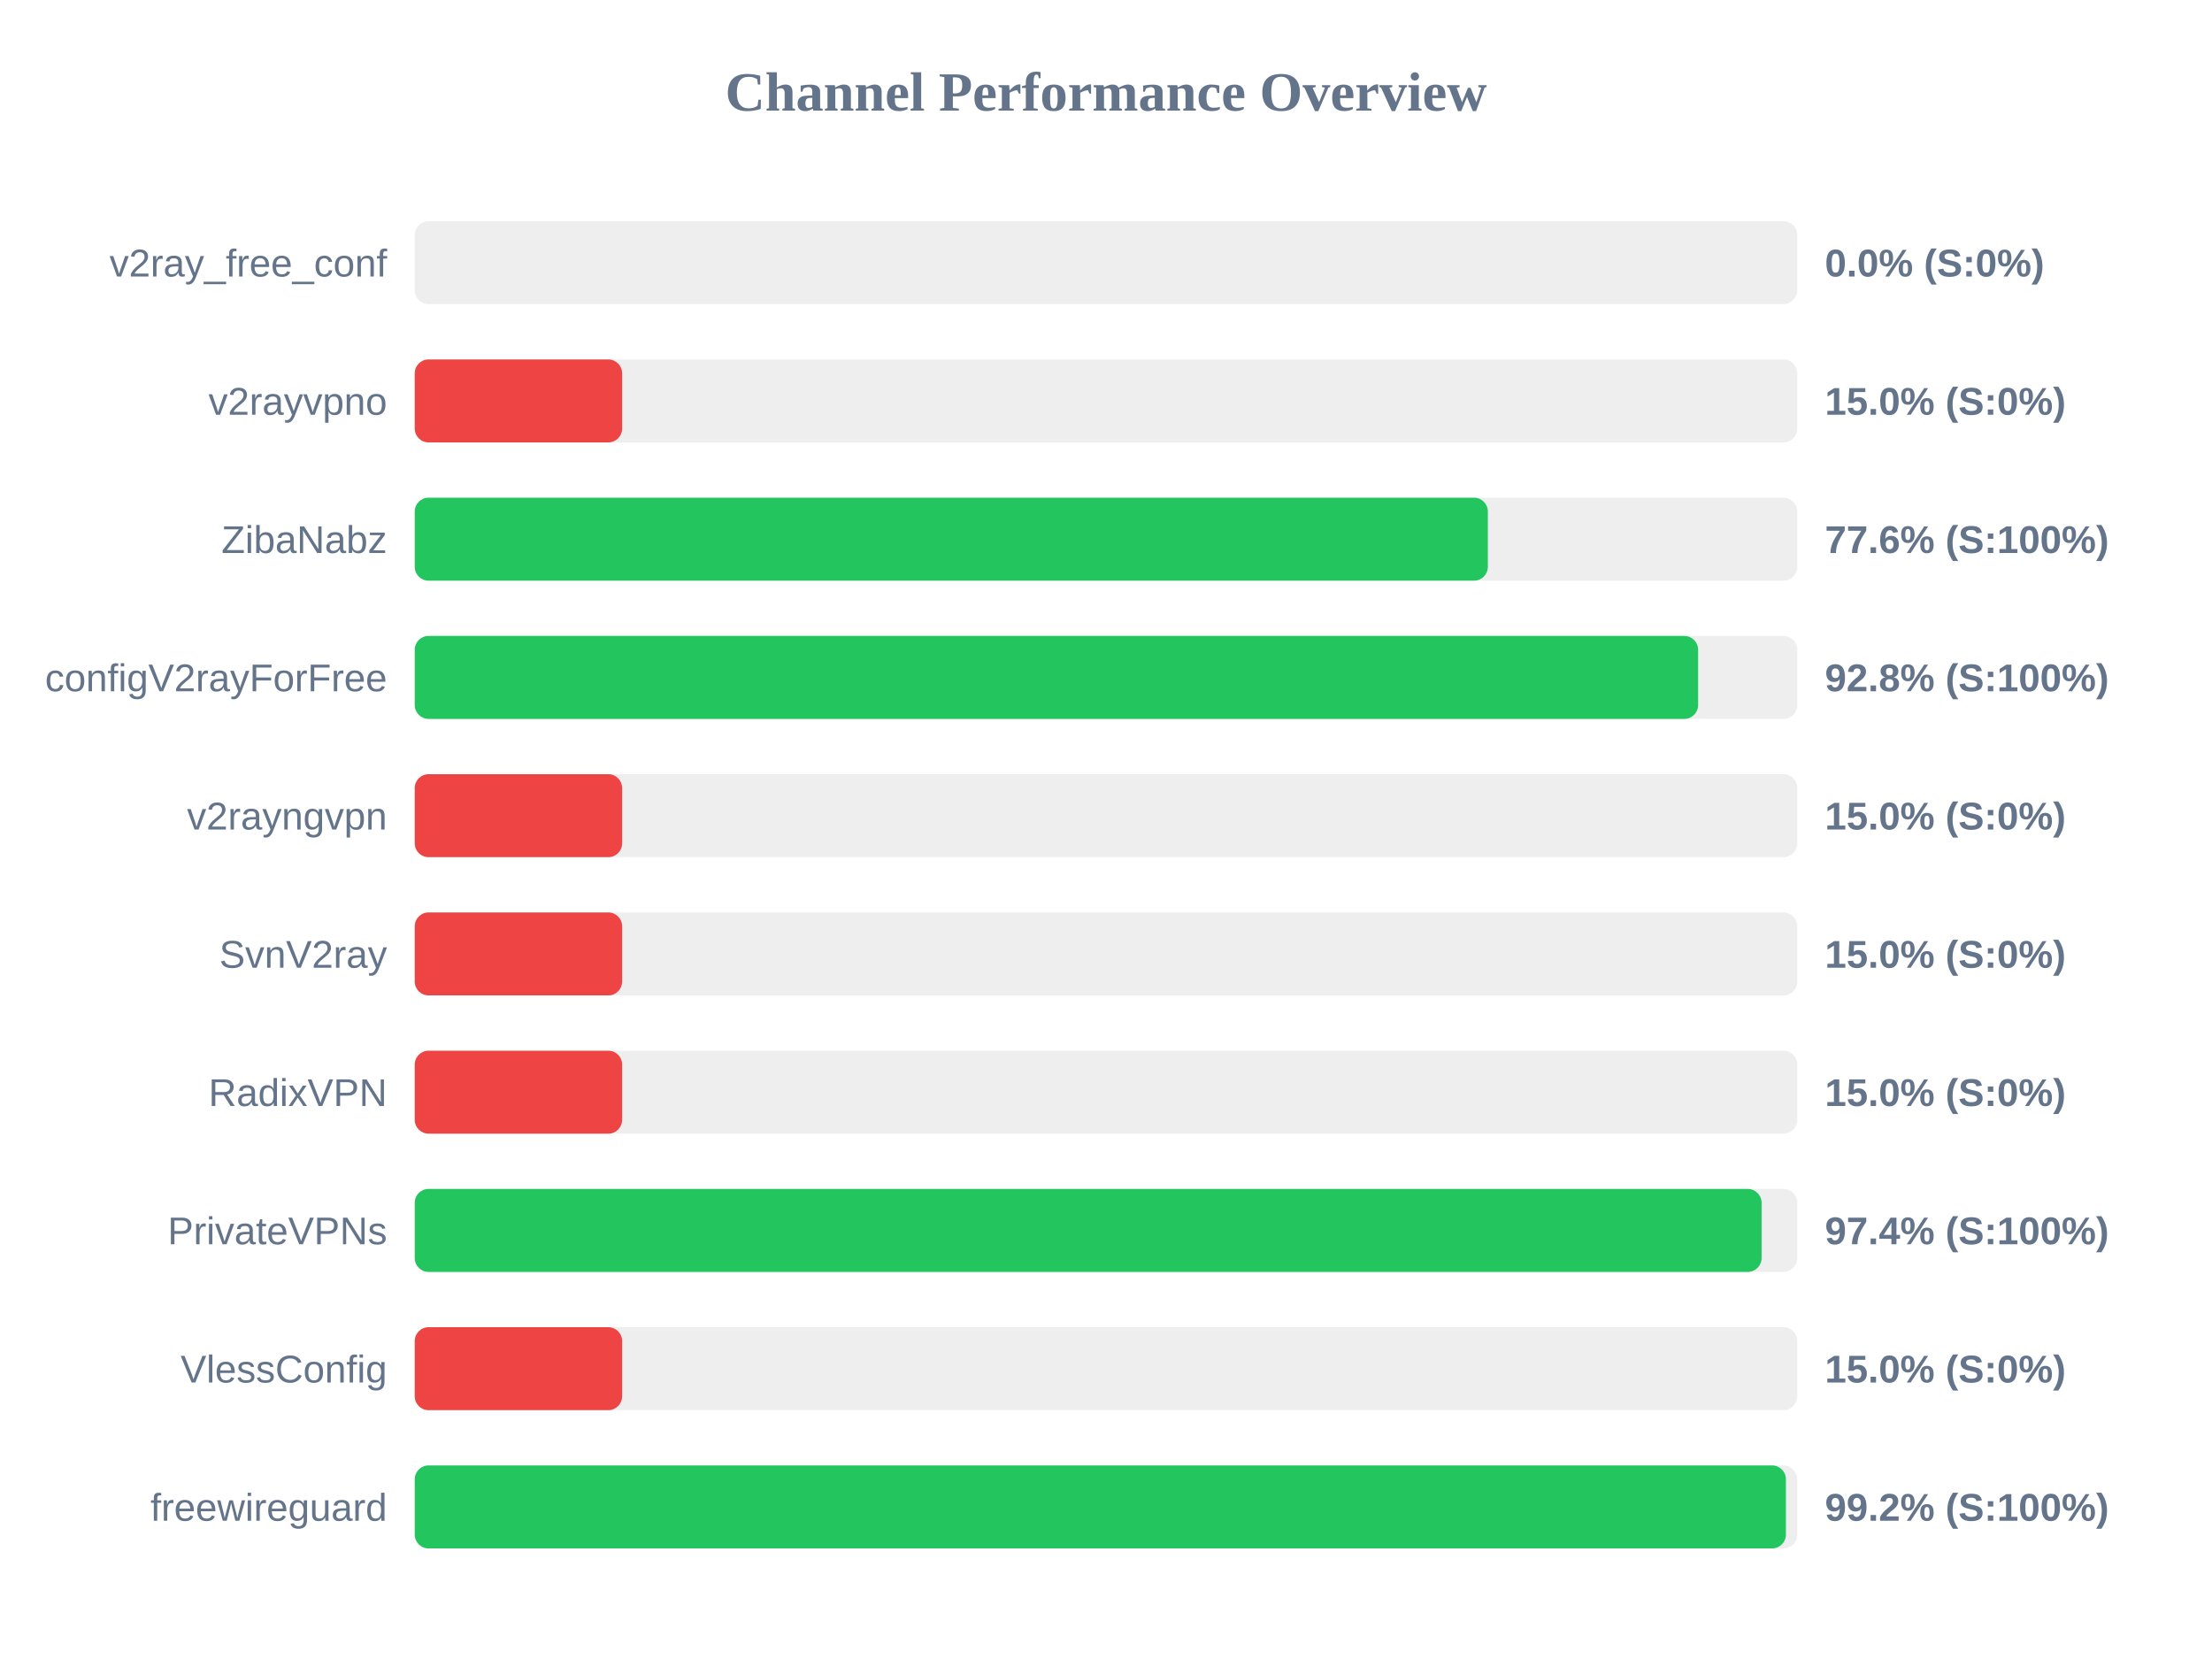
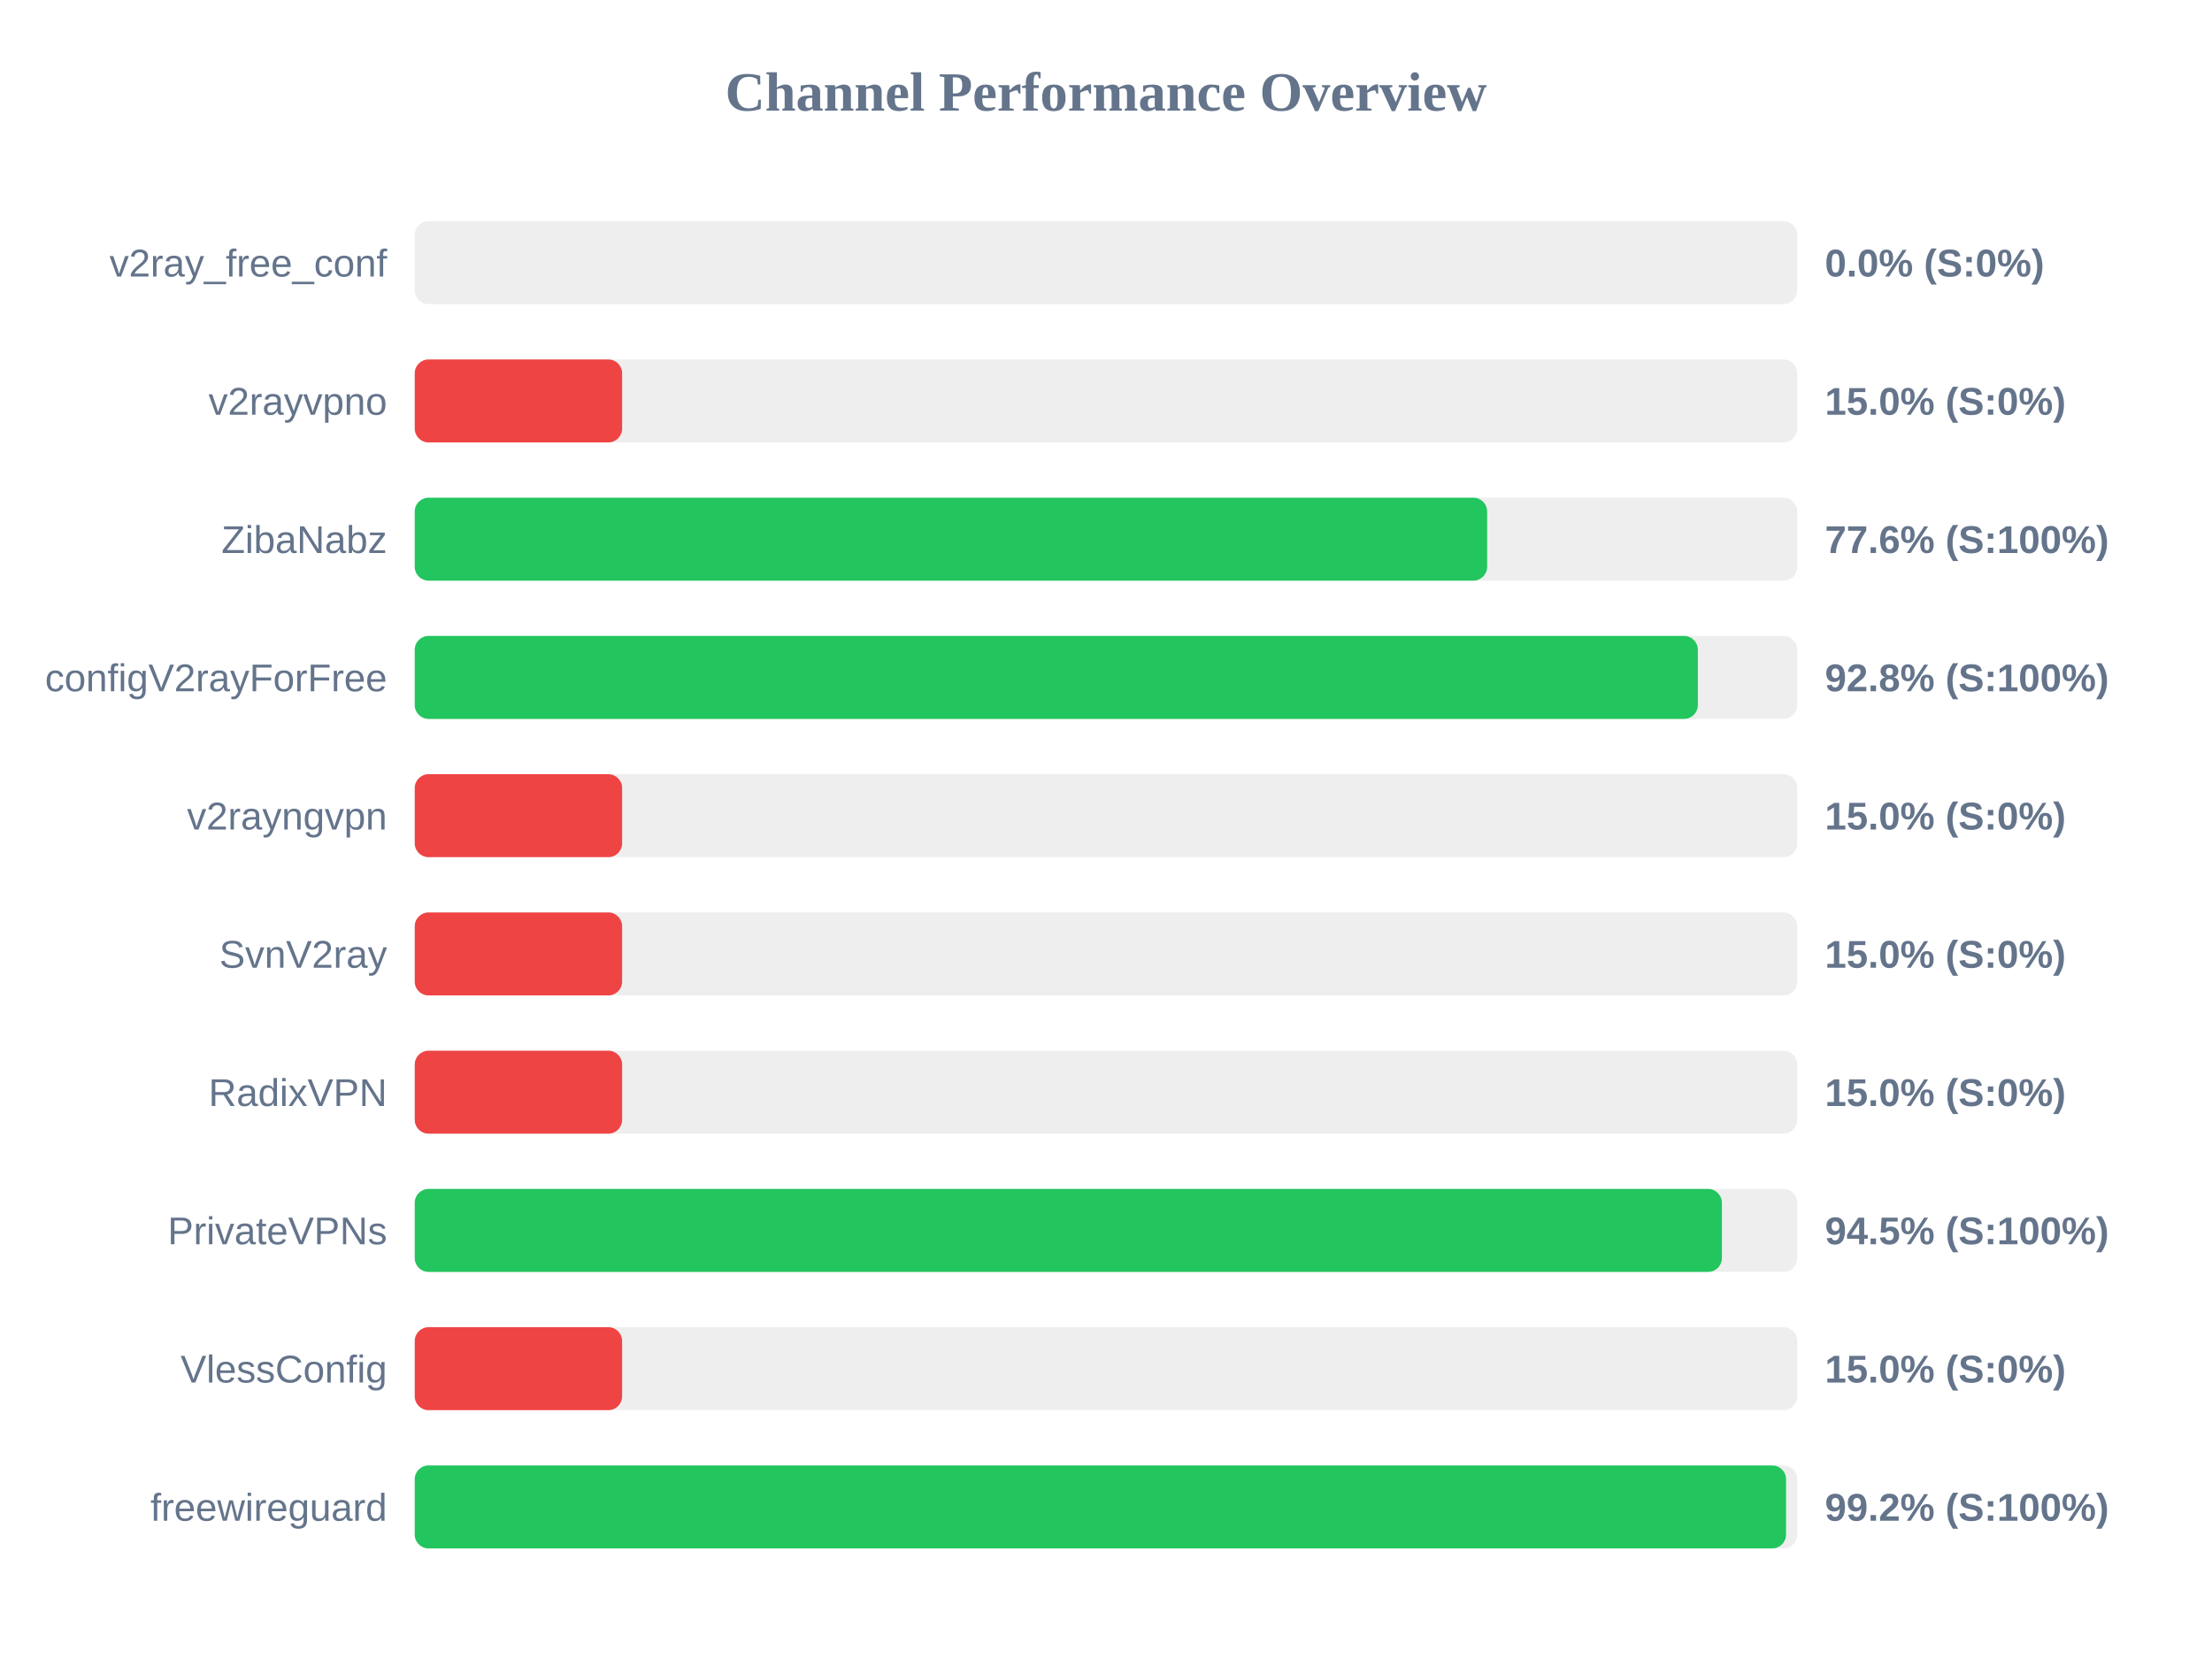
<svg xmlns="http://www.w3.org/2000/svg" width="800" height="600" version="1.1">
  <style>
        .row { font: 14px Arial; fill: #64748b; }
        .score { font: bold 14px Arial; fill: #64748b; }
    </style>
  <text x="400" y="40" text-anchor="middle" font-size="20px" font-weight="bold" fill="#64748b">Channel Performance Overview</text>
  <rect x="150" y="80" width="500" height="30" fill="#eee" rx="5" />
  <rect x="150" y="80" width="0.0" height="30" fill="#ef4444" rx="5" />
  <text x="140" y="100" text-anchor="end" class="row">v2ray_free_conf</text>
  <text x="660" y="100" text-anchor="start" class="score">0.0% (S:0%)</text>
  <rect x="150" y="130" width="500" height="30" fill="#eee" rx="5" />
  <rect x="150" y="130" width="75.0" height="30" fill="#ef4444" rx="5" />
  <text x="140" y="150" text-anchor="end" class="row">v2rayvpno</text>
  <text x="660" y="150" text-anchor="start" class="score">15.0% (S:0%)</text>
  <rect x="150" y="180" width="500" height="30" fill="#eee" rx="5" />
-   <rect x="150" y="180" width="388.1" height="30" fill="#22c55e" rx="5" />
+   <rect x="150" y="180" width="387.85" height="30" fill="#22c55e" rx="5" />
  <text x="140" y="200" text-anchor="end" class="row">ZibaNabz</text>
  <text x="660" y="200" text-anchor="start" class="score">77.6% (S:100%)</text>
  <rect x="150" y="230" width="500" height="30" fill="#eee" rx="5" />
-   <rect x="150" y="230" width="464.15" height="30" fill="#22c55e" rx="5" />
+   <rect x="150" y="230" width="464.05" height="30" fill="#22c55e" rx="5" />
  <text x="140" y="250" text-anchor="end" class="row">configV2rayForFree</text>
  <text x="660" y="250" text-anchor="start" class="score">92.8% (S:100%)</text>
  <rect x="150" y="280" width="500" height="30" fill="#eee" rx="5" />
  <rect x="150" y="280" width="75.0" height="30" fill="#ef4444" rx="5" />
  <text x="140" y="300" text-anchor="end" class="row">v2rayngvpn</text>
  <text x="660" y="300" text-anchor="start" class="score">15.0% (S:0%)</text>
  <rect x="150" y="330" width="500" height="30" fill="#eee" rx="5" />
  <rect x="150" y="330" width="75.0" height="30" fill="#ef4444" rx="5" />
  <text x="140" y="350" text-anchor="end" class="row">SvnV2ray</text>
  <text x="660" y="350" text-anchor="start" class="score">15.0% (S:0%)</text>
  <rect x="150" y="380" width="500" height="30" fill="#eee" rx="5" />
  <rect x="150" y="380" width="75.0" height="30" fill="#ef4444" rx="5" />
  <text x="140" y="400" text-anchor="end" class="row">RadixVPN</text>
  <text x="660" y="400" text-anchor="start" class="score">15.0% (S:0%)</text>
  <rect x="150" y="430" width="500" height="30" fill="#eee" rx="5" />
-   <rect x="150" y="430" width="487.1" height="30" fill="#22c55e" rx="5" />
+   <rect x="150" y="430" width="472.75" height="30" fill="#22c55e" rx="5" />
  <text x="140" y="450" text-anchor="end" class="row">PrivateVPNs</text>
-   <text x="660" y="450" text-anchor="start" class="score">97.4% (S:100%)</text>
+   <text x="660" y="450" text-anchor="start" class="score">94.5% (S:100%)</text>
  <rect x="150" y="480" width="500" height="30" fill="#eee" rx="5" />
  <rect x="150" y="480" width="75.0" height="30" fill="#ef4444" rx="5" />
  <text x="140" y="500" text-anchor="end" class="row">VlessConfig</text>
  <text x="660" y="500" text-anchor="start" class="score">15.0% (S:0%)</text>
  <rect x="150" y="530" width="500" height="30" fill="#eee" rx="5" />
-   <rect x="150" y="530" width="495.9" height="30" fill="#22c55e" rx="5" />
+   <rect x="150" y="530" width="495.95" height="30" fill="#22c55e" rx="5" />
  <text x="140" y="550" text-anchor="end" class="row">freewireguard</text>
  <text x="660" y="550" text-anchor="start" class="score">99.2% (S:100%)</text>
</svg>
